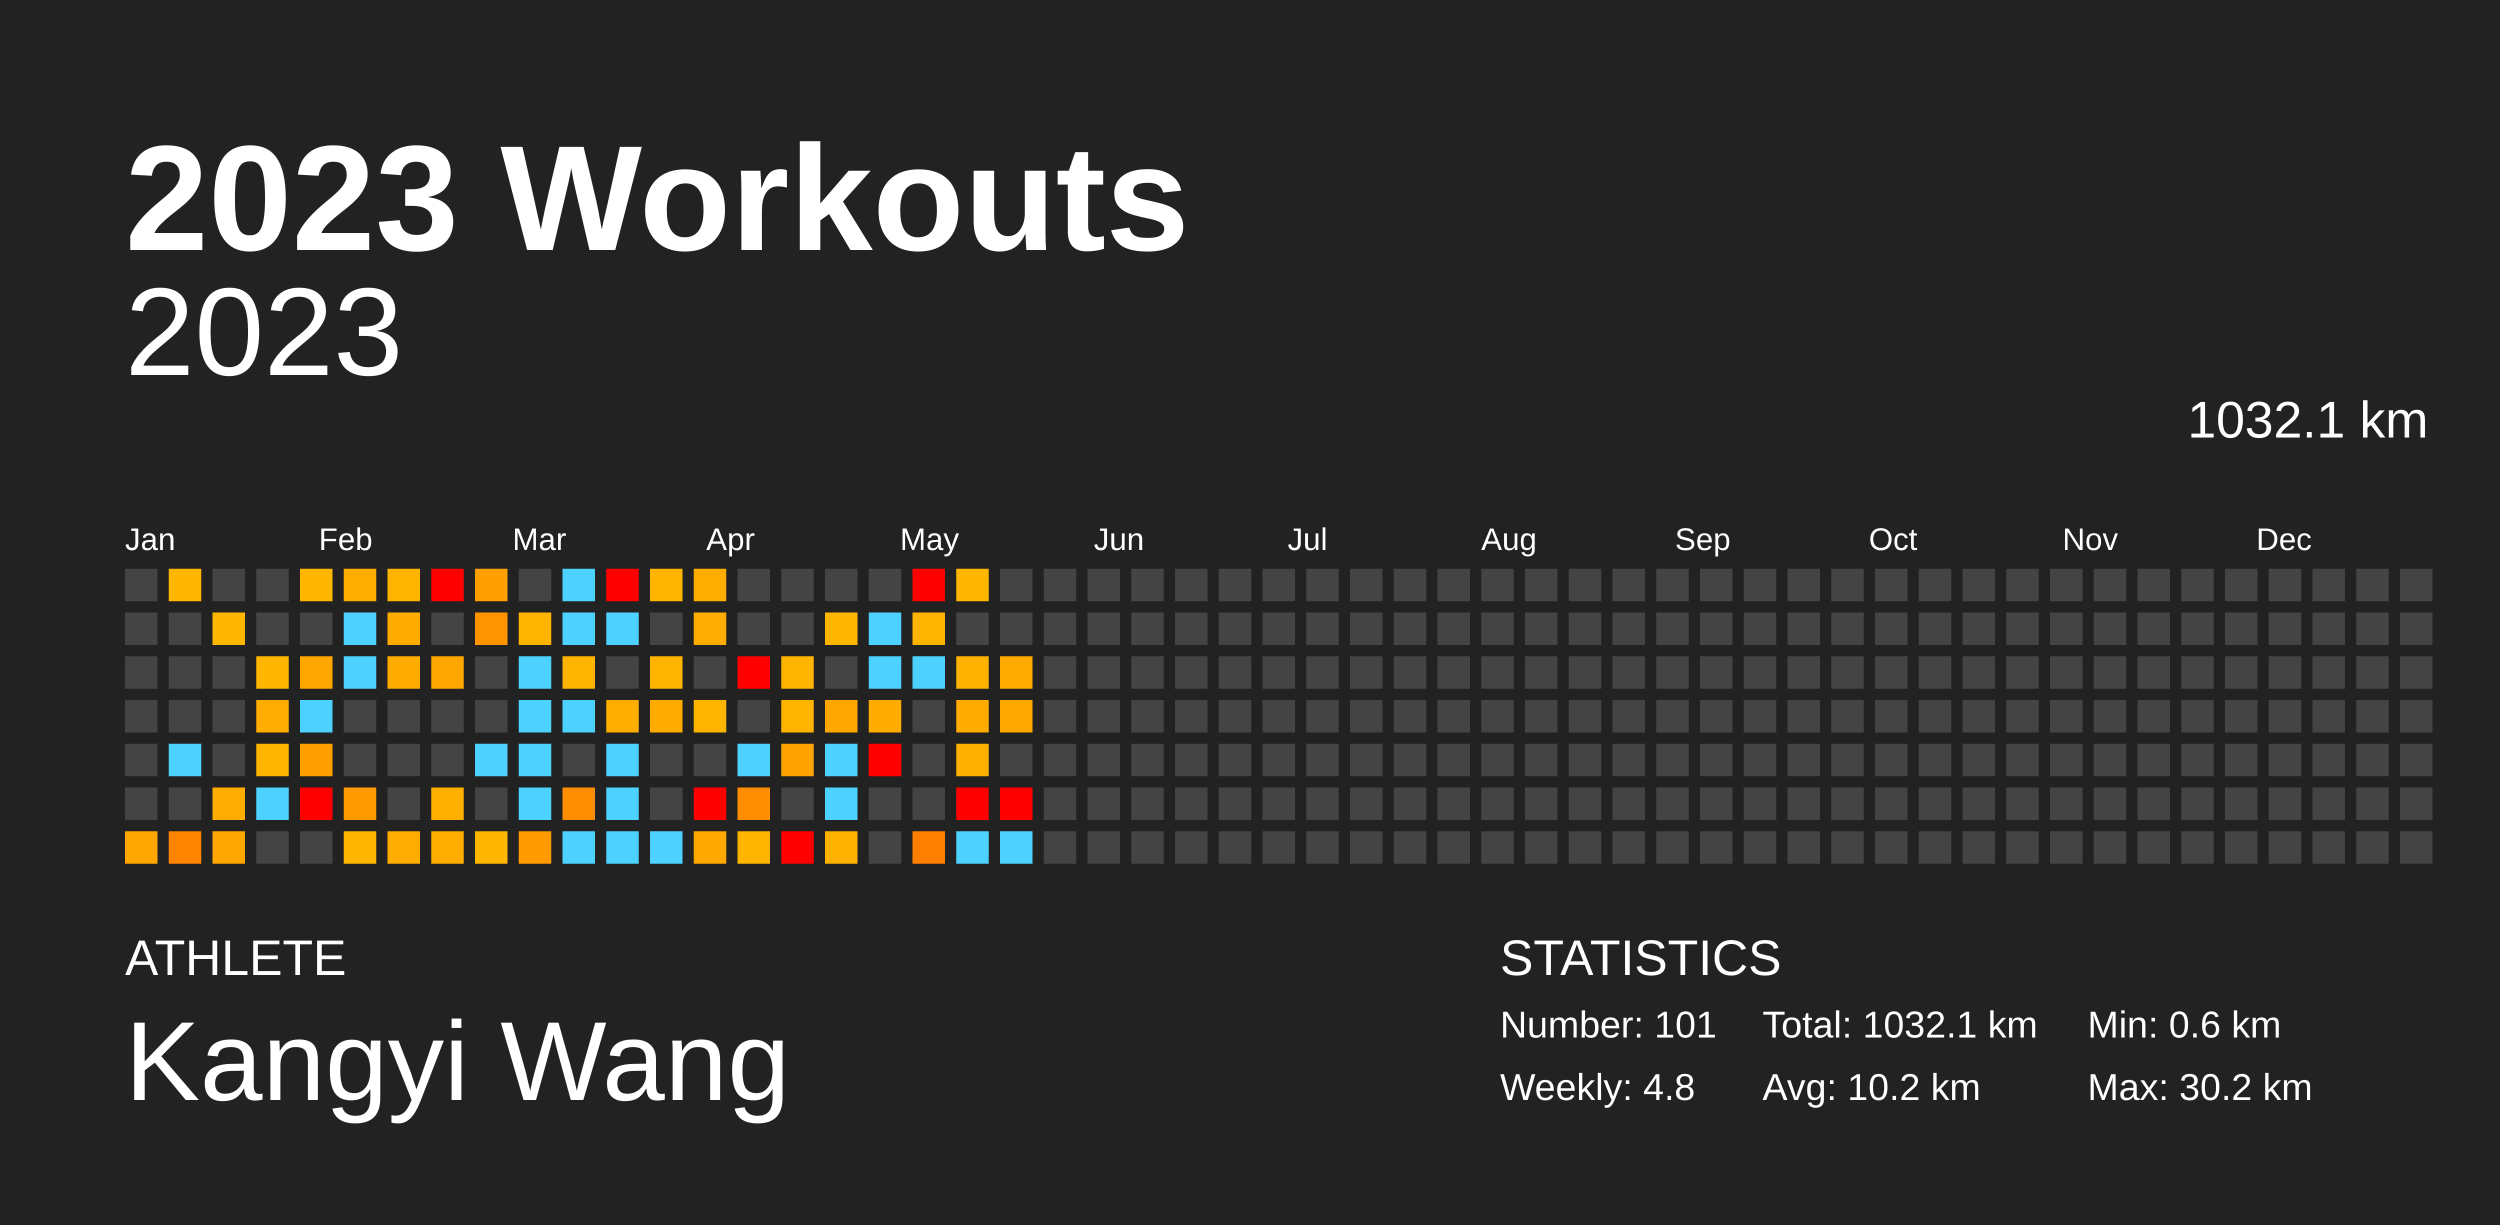
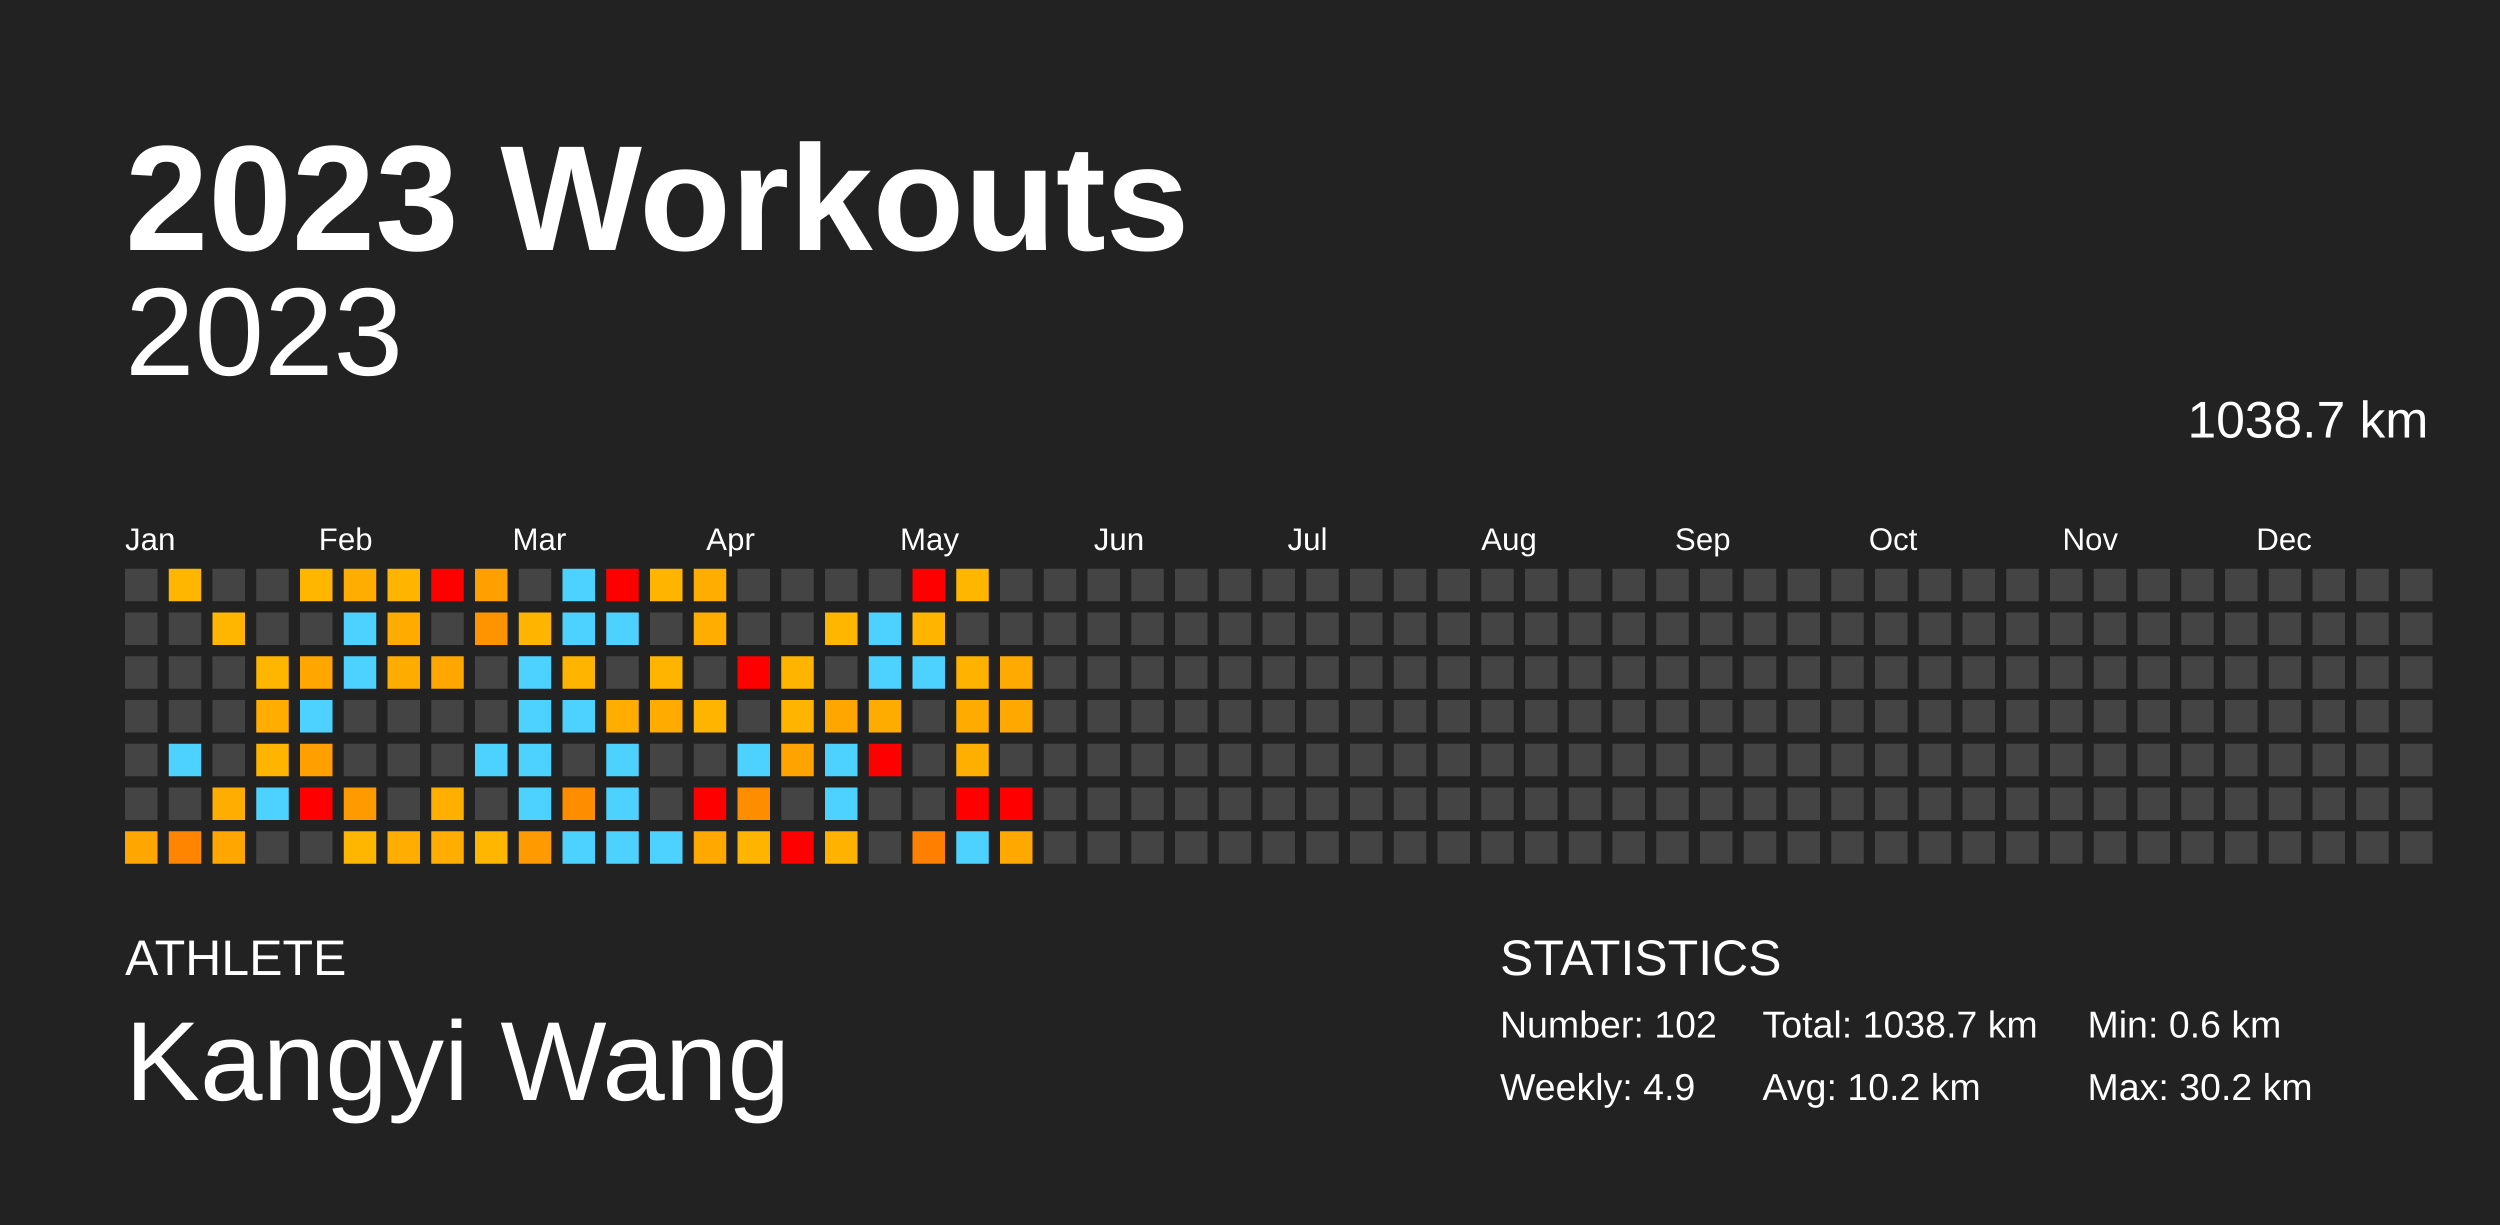
<svg xmlns="http://www.w3.org/2000/svg" baseProfile="full" height="98mm" version="1.1" viewBox="0,0,200,98" width="200mm">
  <defs />
  <rect fill="#222222" height="98" width="200" x="0" y="0" />
  <text fill="#FFFFFF" style="font-size:12px; font-family:Arial; font-weight:bold;" x="10" y="20">2023 Workouts</text>
  <text fill="#FFFFFF" style="font-size:4px; font-family:Arial" x="10" y="78">ATHLETE</text>
  <text fill="#FFFFFF" style="font-size:9px; font-family:Arial" x="10" y="88">Kangyi Wang</text>
  <text fill="#FFFFFF" style="font-size:4px; font-family:Arial" x="120" y="78">STATISTICS</text>
-   <text fill="#FFFFFF" style="font-size:3px; font-family:Arial" x="120" y="83">Number: 101</text>
-   <text fill="#FFFFFF" style="font-size:3px; font-family:Arial" x="120" y="88">Weekly: 4.8</text>
-   <text fill="#FFFFFF" style="font-size:3px; font-family:Arial" x="141" y="83">Total: 1032.1 km</text>
+   <text fill="#FFFFFF" style="font-size:3px; font-family:Arial" x="120" y="83">Number: 102</text>
+   <text fill="#FFFFFF" style="font-size:3px; font-family:Arial" x="120" y="88">Weekly: 4.9</text>
+   <text fill="#FFFFFF" style="font-size:3px; font-family:Arial" x="141" y="83">Total: 1038.7 km</text>
  <text fill="#FFFFFF" style="font-size:3px; font-family:Arial" x="141" y="88">Avg: 10.2 km</text>
  <text fill="#FFFFFF" style="font-size:3px; font-family:Arial" x="167" y="83">Min: 0.6 km</text>
  <text fill="#FFFFFF" style="font-size:3px; font-family:Arial" x="167" y="88">Max: 30.2 km</text>
  <text alignment-baseline="hanging" fill="#FFFFFF" style="font-size:10.0px; font-family:Arial;" x="10" y="30">2023</text>
-   <text alignment-baseline="hanging" fill="#FFFFFF" style="font-size:4.125px; font-family:Arial;" x="175" y="35">1032.1 km</text>
+   <text alignment-baseline="hanging" fill="#FFFFFF" style="font-size:4.125px; font-family:Arial;" x="175" y="35">1038.7 km</text>
  <text fill="#FFFFFF" style="font-size:2.5px; font-family:Arial" x="10.0" y="44">Jan</text>
  <text fill="#FFFFFF" style="font-size:2.5px; font-family:Arial" x="25.5" y="44">Feb</text>
  <text fill="#FFFFFF" style="font-size:2.5px; font-family:Arial" x="41.0" y="44">Mar</text>
  <text fill="#FFFFFF" style="font-size:2.5px; font-family:Arial" x="56.5" y="44">Apr</text>
  <text fill="#FFFFFF" style="font-size:2.5px; font-family:Arial" x="72.0" y="44">May</text>
  <text fill="#FFFFFF" style="font-size:2.5px; font-family:Arial" x="87.5" y="44">Jun</text>
  <text fill="#FFFFFF" style="font-size:2.5px; font-family:Arial" x="103.0" y="44">Jul</text>
  <text fill="#FFFFFF" style="font-size:2.5px; font-family:Arial" x="118.5" y="44">Aug</text>
  <text fill="#FFFFFF" style="font-size:2.5px; font-family:Arial" x="134.0" y="44">Sep</text>
  <text fill="#FFFFFF" style="font-size:2.5px; font-family:Arial" x="149.5" y="44">Oct</text>
  <text fill="#FFFFFF" style="font-size:2.5px; font-family:Arial" x="165.0" y="44">Nov</text>
  <text fill="#FFFFFF" style="font-size:2.5px; font-family:Arial" x="180.5" y="44">Dec</text>
  <rect fill="#444444" height="2.6" width="2.6" x="10.0" y="45.5" />
  <rect fill="#444444" height="2.6" width="2.6" x="10.0" y="49.0" />
  <rect fill="#444444" height="2.6" width="2.6" x="10.0" y="52.5" />
  <rect fill="#444444" height="2.6" width="2.6" x="10.0" y="56.0" />
  <rect fill="#444444" height="2.6" width="2.6" x="10.0" y="59.5" />
  <rect fill="#444444" height="2.6" width="2.6" x="10.0" y="63.0" />
  <rect fill="#ffa600" height="2.6" width="2.6" x="10.0" y="66.5" />
  <rect fill="#ffb600" height="2.6" width="2.6" x="13.5" y="45.5" />
  <rect fill="#444444" height="2.6" width="2.6" x="13.5" y="49.0" />
  <rect fill="#444444" height="2.6" width="2.6" x="13.5" y="52.5" />
  <rect fill="#444444" height="2.6" width="2.6" x="13.5" y="56.0" />
  <rect fill="#4dd2ff" height="2.6" width="2.6" x="13.5" y="59.5" />
  <rect fill="#444444" height="2.6" width="2.6" x="13.5" y="63.0" />
  <rect fill="#ff8500" height="2.6" width="2.6" x="13.5" y="66.5" />
  <rect fill="#444444" height="2.6" width="2.6" x="17.0" y="45.5" />
  <rect fill="#ffb600" height="2.6" width="2.6" x="17.0" y="49.0" />
  <rect fill="#444444" height="2.6" width="2.6" x="17.0" y="52.5" />
  <rect fill="#444444" height="2.6" width="2.6" x="17.0" y="56.0" />
  <rect fill="#444444" height="2.6" width="2.6" x="17.0" y="59.5" />
  <rect fill="#ffad00" height="2.6" width="2.6" x="17.0" y="63.0" />
  <rect fill="#ffa600" height="2.6" width="2.6" x="17.0" y="66.5" />
  <rect fill="#444444" height="2.6" width="2.6" x="20.5" y="45.5" />
  <rect fill="#444444" height="2.6" width="2.6" x="20.5" y="49.0" />
  <rect fill="#ffb600" height="2.6" width="2.6" x="20.5" y="52.5" />
  <rect fill="#ffad00" height="2.6" width="2.6" x="20.5" y="56.0" />
  <rect fill="#ffb500" height="2.6" width="2.6" x="20.5" y="59.5" />
  <rect fill="#4dd2ff" height="2.6" width="2.6" x="20.5" y="63.0" />
  <rect fill="#444444" height="2.6" width="2.6" x="20.5" y="66.5" />
  <rect fill="#ffb600" height="2.6" width="2.6" x="24.0" y="45.5" />
  <rect fill="#444444" height="2.6" width="2.6" x="24.0" y="49.0" />
  <rect fill="#ffa600" height="2.6" width="2.6" x="24.0" y="52.5" />
  <rect fill="#4dd2ff" height="2.6" width="2.6" x="24.0" y="56.0" />
  <rect fill="#ffa000" height="2.6" width="2.6" x="24.0" y="59.5" />
  <rect fill="red" height="2.6" width="2.6" x="24.0" y="63.0" />
  <rect fill="#444444" height="2.6" width="2.6" x="24.0" y="66.5" />
  <rect fill="#ffae00" height="2.6" width="2.6" x="27.5" y="45.5" />
  <rect fill="#4dd2ff" height="2.6" width="2.6" x="27.5" y="49.0" />
  <rect fill="#4dd2ff" height="2.6" width="2.6" x="27.5" y="52.5" />
  <rect fill="#444444" height="2.6" width="2.6" x="27.5" y="56.0" />
  <rect fill="#444444" height="2.6" width="2.6" x="27.5" y="59.5" />
  <rect fill="#ff9a00" height="2.6" width="2.6" x="27.5" y="63.0" />
  <rect fill="#ffb600" height="2.6" width="2.6" x="27.5" y="66.5" />
  <rect fill="#ffb500" height="2.6" width="2.6" x="31.0" y="45.5" />
  <rect fill="#ffab00" height="2.6" width="2.6" x="31.0" y="49.0" />
  <rect fill="#ffac00" height="2.6" width="2.6" x="31.0" y="52.5" />
  <rect fill="#444444" height="2.6" width="2.6" x="31.0" y="56.0" />
  <rect fill="#444444" height="2.6" width="2.6" x="31.0" y="59.5" />
  <rect fill="#444444" height="2.6" width="2.6" x="31.0" y="63.0" />
  <rect fill="#ffad00" height="2.6" width="2.6" x="31.0" y="66.5" />
  <rect fill="red" height="2.6" width="2.6" x="34.5" y="45.5" />
  <rect fill="#444444" height="2.6" width="2.6" x="34.5" y="49.0" />
  <rect fill="#ffa700" height="2.6" width="2.6" x="34.5" y="52.5" />
  <rect fill="#444444" height="2.6" width="2.6" x="34.5" y="56.0" />
  <rect fill="#444444" height="2.6" width="2.6" x="34.5" y="59.5" />
  <rect fill="#ffaf00" height="2.6" width="2.6" x="34.5" y="63.0" />
  <rect fill="#ffae00" height="2.6" width="2.6" x="34.5" y="66.5" />
  <rect fill="#ffa000" height="2.6" width="2.6" x="38.0" y="45.5" />
  <rect fill="#ff9400" height="2.6" width="2.6" x="38.0" y="49.0" />
  <rect fill="#444444" height="2.6" width="2.6" x="38.0" y="52.5" />
  <rect fill="#444444" height="2.6" width="2.6" x="38.0" y="56.0" />
  <rect fill="#4dd2ff" height="2.6" width="2.6" x="38.0" y="59.5" />
  <rect fill="#444444" height="2.6" width="2.6" x="38.0" y="63.0" />
  <rect fill="#ffb600" height="2.6" width="2.6" x="38.0" y="66.5" />
  <rect fill="#444444" height="2.6" width="2.6" x="41.5" y="45.5" />
  <rect fill="#ffb500" height="2.6" width="2.6" x="41.5" y="49.0" />
  <rect fill="#4dd2ff" height="2.6" width="2.6" x="41.5" y="52.5" />
  <rect fill="#4dd2ff" height="2.6" width="2.6" x="41.5" y="56.0" />
  <rect fill="#4dd2ff" height="2.6" width="2.6" x="41.5" y="59.5" />
  <rect fill="#4dd2ff" height="2.6" width="2.6" x="41.5" y="63.0" />
  <rect fill="#ff9a00" height="2.6" width="2.6" x="41.5" y="66.5" />
  <rect fill="#4dd2ff" height="2.6" width="2.6" x="45.0" y="45.5" />
  <rect fill="#4dd2ff" height="2.6" width="2.6" x="45.0" y="49.0" />
  <rect fill="#ffb400" height="2.6" width="2.6" x="45.0" y="52.5" />
  <rect fill="#4dd2ff" height="2.6" width="2.6" x="45.0" y="56.0" />
  <rect fill="#444444" height="2.6" width="2.6" x="45.0" y="59.5" />
  <rect fill="#ff8d00" height="2.6" width="2.6" x="45.0" y="63.0" />
  <rect fill="#4dd2ff" height="2.6" width="2.6" x="45.0" y="66.5" />
  <rect fill="red" height="2.6" width="2.6" x="48.5" y="45.5" />
  <rect fill="#4dd2ff" height="2.6" width="2.6" x="48.5" y="49.0" />
  <rect fill="#444444" height="2.6" width="2.6" x="48.5" y="52.5" />
  <rect fill="#ffae00" height="2.6" width="2.6" x="48.5" y="56.0" />
  <rect fill="#4dd2ff" height="2.6" width="2.6" x="48.5" y="59.5" />
  <rect fill="#4dd2ff" height="2.6" width="2.6" x="48.5" y="63.0" />
  <rect fill="#4dd2ff" height="2.6" width="2.6" x="48.5" y="66.5" />
  <rect fill="#ffb500" height="2.6" width="2.6" x="52.0" y="45.5" />
  <rect fill="#444444" height="2.6" width="2.6" x="52.0" y="49.0" />
  <rect fill="#ffb400" height="2.6" width="2.6" x="52.0" y="52.5" />
  <rect fill="#ffab00" height="2.6" width="2.6" x="52.0" y="56.0" />
  <rect fill="#444444" height="2.6" width="2.6" x="52.0" y="59.5" />
  <rect fill="#444444" height="2.6" width="2.6" x="52.0" y="63.0" />
  <rect fill="#4dd2ff" height="2.6" width="2.6" x="52.0" y="66.5" />
  <rect fill="#ffae00" height="2.6" width="2.6" x="55.5" y="45.5" />
  <rect fill="#ffad00" height="2.6" width="2.6" x="55.5" y="49.0" />
  <rect fill="#444444" height="2.6" width="2.6" x="55.5" y="52.5" />
  <rect fill="#ffb500" height="2.6" width="2.6" x="55.5" y="56.0" />
  <rect fill="#444444" height="2.6" width="2.6" x="55.5" y="59.5" />
  <rect fill="red" height="2.6" width="2.6" x="55.5" y="63.0" />
  <rect fill="#ffa800" height="2.6" width="2.6" x="55.5" y="66.5" />
  <rect fill="#444444" height="2.6" width="2.6" x="59.0" y="45.5" />
  <rect fill="#444444" height="2.6" width="2.6" x="59.0" y="49.0" />
  <rect fill="red" height="2.6" width="2.6" x="59.0" y="52.5" />
  <rect fill="#444444" height="2.6" width="2.6" x="59.0" y="56.0" />
  <rect fill="#4dd2ff" height="2.6" width="2.6" x="59.0" y="59.5" />
  <rect fill="#ff8d00" height="2.6" width="2.6" x="59.0" y="63.0" />
  <rect fill="#ffb400" height="2.6" width="2.6" x="59.0" y="66.5" />
  <rect fill="#444444" height="2.6" width="2.6" x="62.5" y="45.5" />
  <rect fill="#444444" height="2.6" width="2.6" x="62.5" y="49.0" />
  <rect fill="#ffb500" height="2.6" width="2.6" x="62.5" y="52.5" />
  <rect fill="#ffb500" height="2.6" width="2.6" x="62.5" y="56.0" />
  <rect fill="#ffa300" height="2.6" width="2.6" x="62.5" y="59.5" />
  <rect fill="#444444" height="2.6" width="2.6" x="62.5" y="63.0" />
  <rect fill="red" height="2.6" width="2.6" x="62.5" y="66.5" />
  <rect fill="#444444" height="2.6" width="2.6" x="66.0" y="45.5" />
  <rect fill="#ffb600" height="2.6" width="2.6" x="66.0" y="49.0" />
  <rect fill="#444444" height="2.6" width="2.6" x="66.0" y="52.5" />
  <rect fill="#ffa600" height="2.6" width="2.6" x="66.0" y="56.0" />
  <rect fill="#4dd2ff" height="2.6" width="2.6" x="66.0" y="59.5" />
  <rect fill="#4dd2ff" height="2.6" width="2.6" x="66.0" y="63.0" />
  <rect fill="#ffb200" height="2.6" width="2.6" x="66.0" y="66.5" />
  <rect fill="#444444" height="2.6" width="2.6" x="69.5" y="45.5" />
  <rect fill="#4dd2ff" height="2.6" width="2.6" x="69.5" y="49.0" />
  <rect fill="#4dd2ff" height="2.6" width="2.6" x="69.5" y="52.5" />
  <rect fill="#ffac00" height="2.6" width="2.6" x="69.5" y="56.0" />
  <rect fill="red" height="2.6" width="2.6" x="69.5" y="59.5" />
  <rect fill="#444444" height="2.6" width="2.6" x="69.5" y="63.0" />
  <rect fill="#444444" height="2.6" width="2.6" x="69.5" y="66.5" />
  <rect fill="red" height="2.6" width="2.6" x="73.0" y="45.5" />
  <rect fill="#ffb500" height="2.6" width="2.6" x="73.0" y="49.0" />
  <rect fill="#4dd2ff" height="2.6" width="2.6" x="73.0" y="52.5" />
  <rect fill="#444444" height="2.6" width="2.6" x="73.0" y="56.0" />
  <rect fill="#444444" height="2.6" width="2.6" x="73.0" y="59.5" />
  <rect fill="#444444" height="2.6" width="2.6" x="73.0" y="63.0" />
  <rect fill="#ff7f00" height="2.6" width="2.6" x="73.0" y="66.5" />
  <rect fill="#ffb600" height="2.6" width="2.6" x="76.5" y="45.5" />
  <rect fill="#444444" height="2.6" width="2.6" x="76.5" y="49.0" />
  <rect fill="#ffb200" height="2.6" width="2.6" x="76.5" y="52.5" />
  <rect fill="#ffab00" height="2.6" width="2.6" x="76.5" y="56.0" />
  <rect fill="#ffaf00" height="2.6" width="2.6" x="76.5" y="59.5" />
  <rect fill="red" height="2.6" width="2.6" x="76.5" y="63.0" />
  <rect fill="#4dd2ff" height="2.6" width="2.6" x="76.5" y="66.5" />
  <rect fill="#444444" height="2.6" width="2.6" x="80.0" y="45.5" />
  <rect fill="#444444" height="2.6" width="2.6" x="80.0" y="49.0" />
  <rect fill="#ffaa00" height="2.6" width="2.6" x="80.0" y="52.5" />
  <rect fill="#ffa900" height="2.6" width="2.6" x="80.0" y="56.0" />
  <rect fill="#444444" height="2.6" width="2.6" x="80.0" y="59.5" />
  <rect fill="red" height="2.6" width="2.6" x="80.0" y="63.0" />
-   <rect fill="#4dd2ff" height="2.6" width="2.6" x="80.0" y="66.5" />
+   <rect fill="#ffa900" height="2.6" width="2.6" x="80.0" y="66.5" />
  <rect fill="#444444" height="2.6" width="2.6" x="83.5" y="45.5" />
  <rect fill="#444444" height="2.6" width="2.6" x="83.5" y="49.0" />
  <rect fill="#444444" height="2.6" width="2.6" x="83.5" y="52.5" />
  <rect fill="#444444" height="2.6" width="2.6" x="83.5" y="56.0" />
  <rect fill="#444444" height="2.6" width="2.6" x="83.5" y="59.5" />
  <rect fill="#444444" height="2.6" width="2.6" x="83.5" y="63.0" />
  <rect fill="#444444" height="2.6" width="2.6" x="83.5" y="66.5" />
  <rect fill="#444444" height="2.6" width="2.6" x="87.0" y="45.5" />
  <rect fill="#444444" height="2.6" width="2.6" x="87.0" y="49.0" />
  <rect fill="#444444" height="2.6" width="2.6" x="87.0" y="52.5" />
  <rect fill="#444444" height="2.6" width="2.6" x="87.0" y="56.0" />
  <rect fill="#444444" height="2.6" width="2.6" x="87.0" y="59.5" />
  <rect fill="#444444" height="2.6" width="2.6" x="87.0" y="63.0" />
  <rect fill="#444444" height="2.6" width="2.6" x="87.0" y="66.5" />
  <rect fill="#444444" height="2.6" width="2.6" x="90.5" y="45.5" />
  <rect fill="#444444" height="2.6" width="2.6" x="90.5" y="49.0" />
  <rect fill="#444444" height="2.6" width="2.6" x="90.5" y="52.5" />
  <rect fill="#444444" height="2.6" width="2.6" x="90.5" y="56.0" />
  <rect fill="#444444" height="2.6" width="2.6" x="90.5" y="59.5" />
  <rect fill="#444444" height="2.6" width="2.6" x="90.5" y="63.0" />
  <rect fill="#444444" height="2.6" width="2.6" x="90.5" y="66.5" />
  <rect fill="#444444" height="2.6" width="2.6" x="94.0" y="45.5" />
  <rect fill="#444444" height="2.6" width="2.6" x="94.0" y="49.0" />
  <rect fill="#444444" height="2.6" width="2.6" x="94.0" y="52.5" />
  <rect fill="#444444" height="2.6" width="2.6" x="94.0" y="56.0" />
  <rect fill="#444444" height="2.6" width="2.6" x="94.0" y="59.5" />
  <rect fill="#444444" height="2.6" width="2.6" x="94.0" y="63.0" />
  <rect fill="#444444" height="2.6" width="2.6" x="94.0" y="66.5" />
  <rect fill="#444444" height="2.6" width="2.6" x="97.5" y="45.5" />
  <rect fill="#444444" height="2.6" width="2.6" x="97.5" y="49.0" />
  <rect fill="#444444" height="2.6" width="2.6" x="97.5" y="52.5" />
  <rect fill="#444444" height="2.6" width="2.6" x="97.5" y="56.0" />
  <rect fill="#444444" height="2.6" width="2.6" x="97.5" y="59.5" />
  <rect fill="#444444" height="2.6" width="2.6" x="97.5" y="63.0" />
  <rect fill="#444444" height="2.6" width="2.6" x="97.5" y="66.5" />
  <rect fill="#444444" height="2.6" width="2.6" x="101.0" y="45.5" />
  <rect fill="#444444" height="2.6" width="2.6" x="101.0" y="49.0" />
  <rect fill="#444444" height="2.6" width="2.6" x="101.0" y="52.5" />
  <rect fill="#444444" height="2.6" width="2.6" x="101.0" y="56.0" />
  <rect fill="#444444" height="2.6" width="2.6" x="101.0" y="59.5" />
  <rect fill="#444444" height="2.6" width="2.6" x="101.0" y="63.0" />
  <rect fill="#444444" height="2.6" width="2.6" x="101.0" y="66.5" />
  <rect fill="#444444" height="2.6" width="2.6" x="104.5" y="45.5" />
  <rect fill="#444444" height="2.6" width="2.6" x="104.5" y="49.0" />
  <rect fill="#444444" height="2.6" width="2.6" x="104.5" y="52.5" />
  <rect fill="#444444" height="2.6" width="2.6" x="104.5" y="56.0" />
  <rect fill="#444444" height="2.6" width="2.6" x="104.5" y="59.5" />
  <rect fill="#444444" height="2.6" width="2.6" x="104.5" y="63.0" />
  <rect fill="#444444" height="2.6" width="2.6" x="104.5" y="66.5" />
  <rect fill="#444444" height="2.6" width="2.6" x="108.0" y="45.5" />
  <rect fill="#444444" height="2.6" width="2.6" x="108.0" y="49.0" />
  <rect fill="#444444" height="2.6" width="2.6" x="108.0" y="52.5" />
  <rect fill="#444444" height="2.6" width="2.6" x="108.0" y="56.0" />
  <rect fill="#444444" height="2.6" width="2.6" x="108.0" y="59.5" />
  <rect fill="#444444" height="2.6" width="2.6" x="108.0" y="63.0" />
  <rect fill="#444444" height="2.6" width="2.6" x="108.0" y="66.5" />
  <rect fill="#444444" height="2.6" width="2.6" x="111.5" y="45.5" />
  <rect fill="#444444" height="2.6" width="2.6" x="111.5" y="49.0" />
  <rect fill="#444444" height="2.6" width="2.6" x="111.5" y="52.5" />
  <rect fill="#444444" height="2.6" width="2.6" x="111.5" y="56.0" />
  <rect fill="#444444" height="2.6" width="2.6" x="111.5" y="59.5" />
  <rect fill="#444444" height="2.6" width="2.6" x="111.5" y="63.0" />
  <rect fill="#444444" height="2.6" width="2.6" x="111.5" y="66.5" />
  <rect fill="#444444" height="2.6" width="2.6" x="115.0" y="45.5" />
  <rect fill="#444444" height="2.6" width="2.6" x="115.0" y="49.0" />
  <rect fill="#444444" height="2.6" width="2.6" x="115.0" y="52.5" />
  <rect fill="#444444" height="2.6" width="2.6" x="115.0" y="56.0" />
  <rect fill="#444444" height="2.6" width="2.6" x="115.0" y="59.5" />
  <rect fill="#444444" height="2.6" width="2.6" x="115.0" y="63.0" />
  <rect fill="#444444" height="2.6" width="2.6" x="115.0" y="66.5" />
  <rect fill="#444444" height="2.6" width="2.6" x="118.5" y="45.5" />
  <rect fill="#444444" height="2.6" width="2.6" x="118.5" y="49.0" />
  <rect fill="#444444" height="2.6" width="2.6" x="118.5" y="52.5" />
  <rect fill="#444444" height="2.6" width="2.6" x="118.5" y="56.0" />
  <rect fill="#444444" height="2.6" width="2.6" x="118.5" y="59.5" />
  <rect fill="#444444" height="2.6" width="2.6" x="118.5" y="63.0" />
  <rect fill="#444444" height="2.6" width="2.6" x="118.5" y="66.5" />
  <rect fill="#444444" height="2.6" width="2.6" x="122.0" y="45.5" />
  <rect fill="#444444" height="2.6" width="2.6" x="122.0" y="49.0" />
  <rect fill="#444444" height="2.6" width="2.6" x="122.0" y="52.5" />
  <rect fill="#444444" height="2.6" width="2.6" x="122.0" y="56.0" />
  <rect fill="#444444" height="2.6" width="2.6" x="122.0" y="59.5" />
  <rect fill="#444444" height="2.6" width="2.6" x="122.0" y="63.0" />
  <rect fill="#444444" height="2.6" width="2.6" x="122.0" y="66.5" />
  <rect fill="#444444" height="2.6" width="2.6" x="125.5" y="45.5" />
  <rect fill="#444444" height="2.6" width="2.6" x="125.5" y="49.0" />
  <rect fill="#444444" height="2.6" width="2.6" x="125.5" y="52.5" />
  <rect fill="#444444" height="2.6" width="2.6" x="125.5" y="56.0" />
  <rect fill="#444444" height="2.6" width="2.6" x="125.5" y="59.5" />
  <rect fill="#444444" height="2.6" width="2.6" x="125.5" y="63.0" />
  <rect fill="#444444" height="2.6" width="2.6" x="125.5" y="66.5" />
  <rect fill="#444444" height="2.6" width="2.6" x="129.0" y="45.5" />
  <rect fill="#444444" height="2.6" width="2.6" x="129.0" y="49.0" />
  <rect fill="#444444" height="2.6" width="2.6" x="129.0" y="52.5" />
  <rect fill="#444444" height="2.6" width="2.6" x="129.0" y="56.0" />
  <rect fill="#444444" height="2.6" width="2.6" x="129.0" y="59.5" />
  <rect fill="#444444" height="2.6" width="2.6" x="129.0" y="63.0" />
  <rect fill="#444444" height="2.6" width="2.6" x="129.0" y="66.5" />
  <rect fill="#444444" height="2.6" width="2.6" x="132.5" y="45.5" />
  <rect fill="#444444" height="2.6" width="2.6" x="132.5" y="49.0" />
  <rect fill="#444444" height="2.6" width="2.6" x="132.5" y="52.5" />
  <rect fill="#444444" height="2.6" width="2.6" x="132.5" y="56.0" />
  <rect fill="#444444" height="2.6" width="2.6" x="132.5" y="59.5" />
  <rect fill="#444444" height="2.6" width="2.6" x="132.5" y="63.0" />
  <rect fill="#444444" height="2.6" width="2.6" x="132.5" y="66.5" />
  <rect fill="#444444" height="2.6" width="2.6" x="136.0" y="45.5" />
  <rect fill="#444444" height="2.6" width="2.6" x="136.0" y="49.0" />
  <rect fill="#444444" height="2.6" width="2.6" x="136.0" y="52.5" />
  <rect fill="#444444" height="2.6" width="2.6" x="136.0" y="56.0" />
  <rect fill="#444444" height="2.6" width="2.6" x="136.0" y="59.5" />
  <rect fill="#444444" height="2.6" width="2.6" x="136.0" y="63.0" />
  <rect fill="#444444" height="2.6" width="2.6" x="136.0" y="66.5" />
  <rect fill="#444444" height="2.6" width="2.6" x="139.5" y="45.5" />
  <rect fill="#444444" height="2.6" width="2.6" x="139.5" y="49.0" />
  <rect fill="#444444" height="2.6" width="2.6" x="139.5" y="52.5" />
  <rect fill="#444444" height="2.6" width="2.6" x="139.5" y="56.0" />
  <rect fill="#444444" height="2.6" width="2.6" x="139.5" y="59.5" />
  <rect fill="#444444" height="2.6" width="2.6" x="139.5" y="63.0" />
  <rect fill="#444444" height="2.6" width="2.6" x="139.5" y="66.5" />
  <rect fill="#444444" height="2.6" width="2.6" x="143.0" y="45.5" />
  <rect fill="#444444" height="2.6" width="2.6" x="143.0" y="49.0" />
  <rect fill="#444444" height="2.6" width="2.6" x="143.0" y="52.5" />
  <rect fill="#444444" height="2.6" width="2.6" x="143.0" y="56.0" />
  <rect fill="#444444" height="2.6" width="2.6" x="143.0" y="59.5" />
  <rect fill="#444444" height="2.6" width="2.6" x="143.0" y="63.0" />
  <rect fill="#444444" height="2.6" width="2.6" x="143.0" y="66.5" />
  <rect fill="#444444" height="2.6" width="2.6" x="146.5" y="45.5" />
  <rect fill="#444444" height="2.6" width="2.6" x="146.5" y="49.0" />
  <rect fill="#444444" height="2.6" width="2.6" x="146.5" y="52.5" />
  <rect fill="#444444" height="2.6" width="2.6" x="146.5" y="56.0" />
  <rect fill="#444444" height="2.6" width="2.6" x="146.5" y="59.5" />
  <rect fill="#444444" height="2.6" width="2.6" x="146.5" y="63.0" />
  <rect fill="#444444" height="2.6" width="2.6" x="146.5" y="66.5" />
  <rect fill="#444444" height="2.6" width="2.6" x="150.0" y="45.5" />
  <rect fill="#444444" height="2.6" width="2.6" x="150.0" y="49.0" />
  <rect fill="#444444" height="2.6" width="2.6" x="150.0" y="52.5" />
  <rect fill="#444444" height="2.6" width="2.6" x="150.0" y="56.0" />
  <rect fill="#444444" height="2.6" width="2.6" x="150.0" y="59.5" />
  <rect fill="#444444" height="2.6" width="2.6" x="150.0" y="63.0" />
  <rect fill="#444444" height="2.6" width="2.6" x="150.0" y="66.5" />
  <rect fill="#444444" height="2.6" width="2.6" x="153.5" y="45.5" />
  <rect fill="#444444" height="2.6" width="2.6" x="153.5" y="49.0" />
  <rect fill="#444444" height="2.6" width="2.6" x="153.5" y="52.5" />
  <rect fill="#444444" height="2.6" width="2.6" x="153.5" y="56.0" />
  <rect fill="#444444" height="2.6" width="2.6" x="153.5" y="59.5" />
  <rect fill="#444444" height="2.6" width="2.6" x="153.5" y="63.0" />
  <rect fill="#444444" height="2.6" width="2.6" x="153.5" y="66.5" />
  <rect fill="#444444" height="2.6" width="2.6" x="157.0" y="45.5" />
  <rect fill="#444444" height="2.6" width="2.6" x="157.0" y="49.0" />
  <rect fill="#444444" height="2.6" width="2.6" x="157.0" y="52.5" />
  <rect fill="#444444" height="2.6" width="2.6" x="157.0" y="56.0" />
  <rect fill="#444444" height="2.6" width="2.6" x="157.0" y="59.5" />
  <rect fill="#444444" height="2.6" width="2.6" x="157.0" y="63.0" />
  <rect fill="#444444" height="2.6" width="2.6" x="157.0" y="66.5" />
  <rect fill="#444444" height="2.6" width="2.6" x="160.5" y="45.5" />
  <rect fill="#444444" height="2.6" width="2.6" x="160.5" y="49.0" />
  <rect fill="#444444" height="2.6" width="2.6" x="160.5" y="52.5" />
  <rect fill="#444444" height="2.6" width="2.6" x="160.5" y="56.0" />
  <rect fill="#444444" height="2.6" width="2.6" x="160.5" y="59.5" />
  <rect fill="#444444" height="2.6" width="2.6" x="160.5" y="63.0" />
  <rect fill="#444444" height="2.6" width="2.6" x="160.5" y="66.5" />
  <rect fill="#444444" height="2.6" width="2.6" x="164.0" y="45.5" />
  <rect fill="#444444" height="2.6" width="2.6" x="164.0" y="49.0" />
  <rect fill="#444444" height="2.6" width="2.6" x="164.0" y="52.5" />
  <rect fill="#444444" height="2.6" width="2.6" x="164.0" y="56.0" />
  <rect fill="#444444" height="2.6" width="2.6" x="164.0" y="59.5" />
  <rect fill="#444444" height="2.6" width="2.6" x="164.0" y="63.0" />
  <rect fill="#444444" height="2.6" width="2.6" x="164.0" y="66.5" />
  <rect fill="#444444" height="2.6" width="2.6" x="167.5" y="45.5" />
  <rect fill="#444444" height="2.6" width="2.6" x="167.5" y="49.0" />
  <rect fill="#444444" height="2.6" width="2.6" x="167.5" y="52.5" />
  <rect fill="#444444" height="2.6" width="2.6" x="167.5" y="56.0" />
  <rect fill="#444444" height="2.6" width="2.6" x="167.5" y="59.5" />
  <rect fill="#444444" height="2.6" width="2.6" x="167.5" y="63.0" />
  <rect fill="#444444" height="2.6" width="2.6" x="167.5" y="66.5" />
  <rect fill="#444444" height="2.6" width="2.6" x="171.0" y="45.5" />
  <rect fill="#444444" height="2.6" width="2.6" x="171.0" y="49.0" />
  <rect fill="#444444" height="2.6" width="2.6" x="171.0" y="52.5" />
  <rect fill="#444444" height="2.6" width="2.6" x="171.0" y="56.0" />
  <rect fill="#444444" height="2.6" width="2.6" x="171.0" y="59.5" />
  <rect fill="#444444" height="2.6" width="2.6" x="171.0" y="63.0" />
  <rect fill="#444444" height="2.6" width="2.6" x="171.0" y="66.5" />
  <rect fill="#444444" height="2.6" width="2.6" x="174.5" y="45.5" />
  <rect fill="#444444" height="2.6" width="2.6" x="174.5" y="49.0" />
  <rect fill="#444444" height="2.6" width="2.6" x="174.5" y="52.5" />
  <rect fill="#444444" height="2.6" width="2.6" x="174.5" y="56.0" />
  <rect fill="#444444" height="2.6" width="2.6" x="174.5" y="59.5" />
  <rect fill="#444444" height="2.6" width="2.6" x="174.5" y="63.0" />
  <rect fill="#444444" height="2.6" width="2.6" x="174.5" y="66.5" />
  <rect fill="#444444" height="2.6" width="2.6" x="178.0" y="45.5" />
  <rect fill="#444444" height="2.6" width="2.6" x="178.0" y="49.0" />
  <rect fill="#444444" height="2.6" width="2.6" x="178.0" y="52.5" />
  <rect fill="#444444" height="2.6" width="2.6" x="178.0" y="56.0" />
  <rect fill="#444444" height="2.6" width="2.6" x="178.0" y="59.5" />
  <rect fill="#444444" height="2.6" width="2.6" x="178.0" y="63.0" />
  <rect fill="#444444" height="2.6" width="2.6" x="178.0" y="66.5" />
  <rect fill="#444444" height="2.6" width="2.6" x="181.5" y="45.5" />
  <rect fill="#444444" height="2.6" width="2.6" x="181.5" y="49.0" />
  <rect fill="#444444" height="2.6" width="2.6" x="181.5" y="52.5" />
  <rect fill="#444444" height="2.6" width="2.6" x="181.5" y="56.0" />
  <rect fill="#444444" height="2.6" width="2.6" x="181.5" y="59.5" />
  <rect fill="#444444" height="2.6" width="2.6" x="181.5" y="63.0" />
  <rect fill="#444444" height="2.6" width="2.6" x="181.5" y="66.5" />
  <rect fill="#444444" height="2.6" width="2.6" x="185.0" y="45.5" />
  <rect fill="#444444" height="2.6" width="2.6" x="185.0" y="49.0" />
  <rect fill="#444444" height="2.6" width="2.6" x="185.0" y="52.5" />
  <rect fill="#444444" height="2.6" width="2.6" x="185.0" y="56.0" />
  <rect fill="#444444" height="2.6" width="2.6" x="185.0" y="59.5" />
  <rect fill="#444444" height="2.6" width="2.6" x="185.0" y="63.0" />
  <rect fill="#444444" height="2.6" width="2.6" x="185.0" y="66.5" />
  <rect fill="#444444" height="2.6" width="2.6" x="188.5" y="45.5" />
  <rect fill="#444444" height="2.6" width="2.6" x="188.5" y="49.0" />
  <rect fill="#444444" height="2.6" width="2.6" x="188.5" y="52.5" />
  <rect fill="#444444" height="2.6" width="2.6" x="188.5" y="56.0" />
  <rect fill="#444444" height="2.6" width="2.6" x="188.5" y="59.5" />
  <rect fill="#444444" height="2.6" width="2.6" x="188.5" y="63.0" />
  <rect fill="#444444" height="2.6" width="2.6" x="188.5" y="66.5" />
  <rect fill="#444444" height="2.6" width="2.6" x="192.0" y="45.5" />
  <rect fill="#444444" height="2.6" width="2.6" x="192.0" y="49.0" />
  <rect fill="#444444" height="2.6" width="2.6" x="192.0" y="52.5" />
  <rect fill="#444444" height="2.6" width="2.6" x="192.0" y="56.0" />
  <rect fill="#444444" height="2.6" width="2.6" x="192.0" y="59.5" />
  <rect fill="#444444" height="2.6" width="2.6" x="192.0" y="63.0" />
  <rect fill="#444444" height="2.6" width="2.6" x="192.0" y="66.5" />
</svg>
